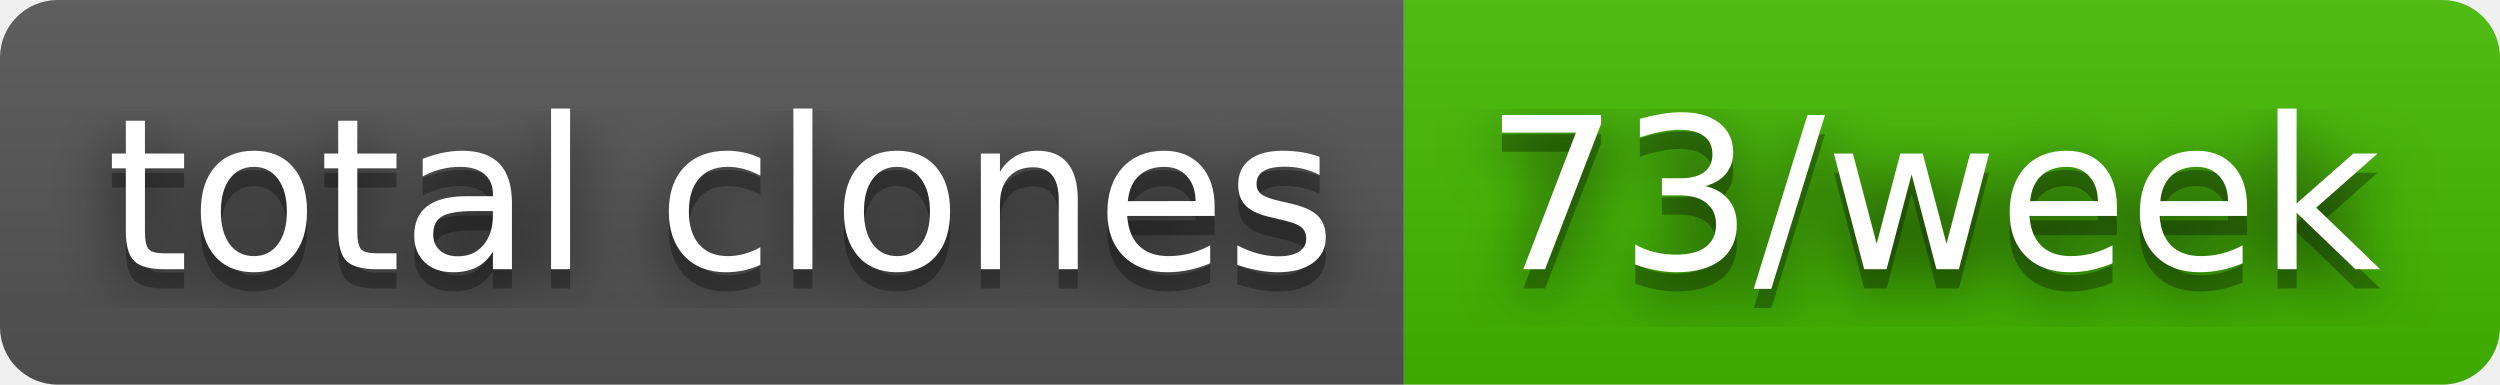
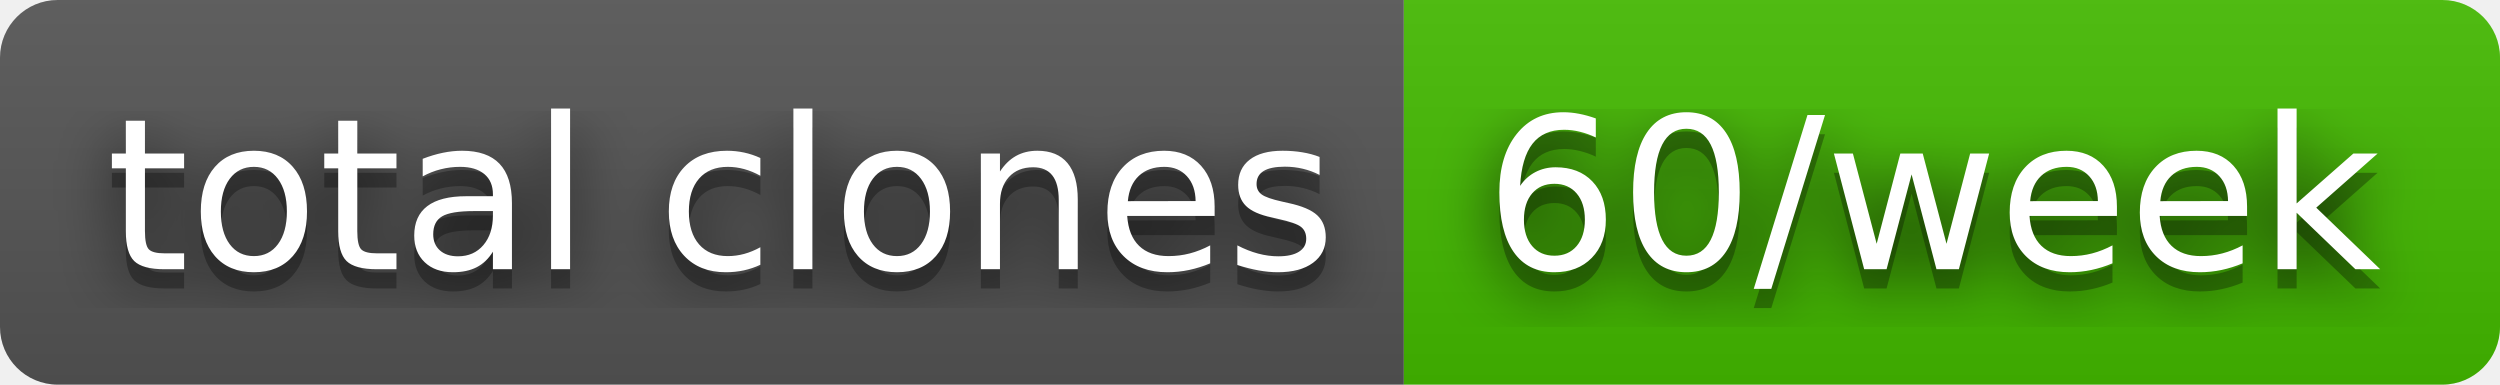
- <svg xmlns="http://www.w3.org/2000/svg" width="130" height="20" role="img" aria-label="total clones: 73/week">
+ <svg xmlns="http://www.w3.org/2000/svg" width="130" height="20" role="img" aria-label="total clones: 60/week">
  <filter id="blur">
    <feGaussianBlur stdDeviation="16" />
  </filter>
  <linearGradient id="s" x2="0" y2="100%">
    <stop offset="0" stop-color="#bbb" stop-opacity=".1" />
    <stop offset="1" stop-opacity=".1" />
  </linearGradient>
  <clipPath id="r">
    <rect width="130" height="20" rx="3" />
  </clipPath>
  <g clip-path="url(#r)">
    <rect width="73" height="20" fill="#555" />
    <rect x="73" width="57" height="20" fill="#4b0" />
    <rect width="130" height="20" fill="url(#s)" />
  </g>
  <g fill="#fff" text-anchor="middle" font-family="Verdana,Geneva,DejaVu Sans,sans-serif" text-rendering="geometricPrecision" font-size="110">
    <g transform="scale(.1)">
      <g aria-hidden="true" fill="#010101">
        <text x="375" y="150" fill-opacity=".8" filter="url(#blur)" textLength="630">total clones</text>
        <text x="375" y="150" fill-opacity=".3" textLength="630">total clones</text>
      </g>
      <text x="375" y="140" textLength="630">total clones</text>
    </g>
    <g transform="scale(.1)">
      <g aria-hidden="true" fill="#010101">
-         <text x="1005" y="150" fill-opacity=".8" filter="url(#blur)" textLength="470">73/week</text>
-         <text x="1005" y="150" fill-opacity=".3" textLength="470">73/week</text>
+         <text x="1005" y="150" fill-opacity=".8" filter="url(#blur)" textLength="470">60/week</text>
+         <text x="1005" y="150" fill-opacity=".3" textLength="470">60/week</text>
      </g>
-       <text x="1005" y="140" textLength="470">73/week</text>
+       <text x="1005" y="140" textLength="470">60/week</text>
    </g>
  </g>
</svg>
